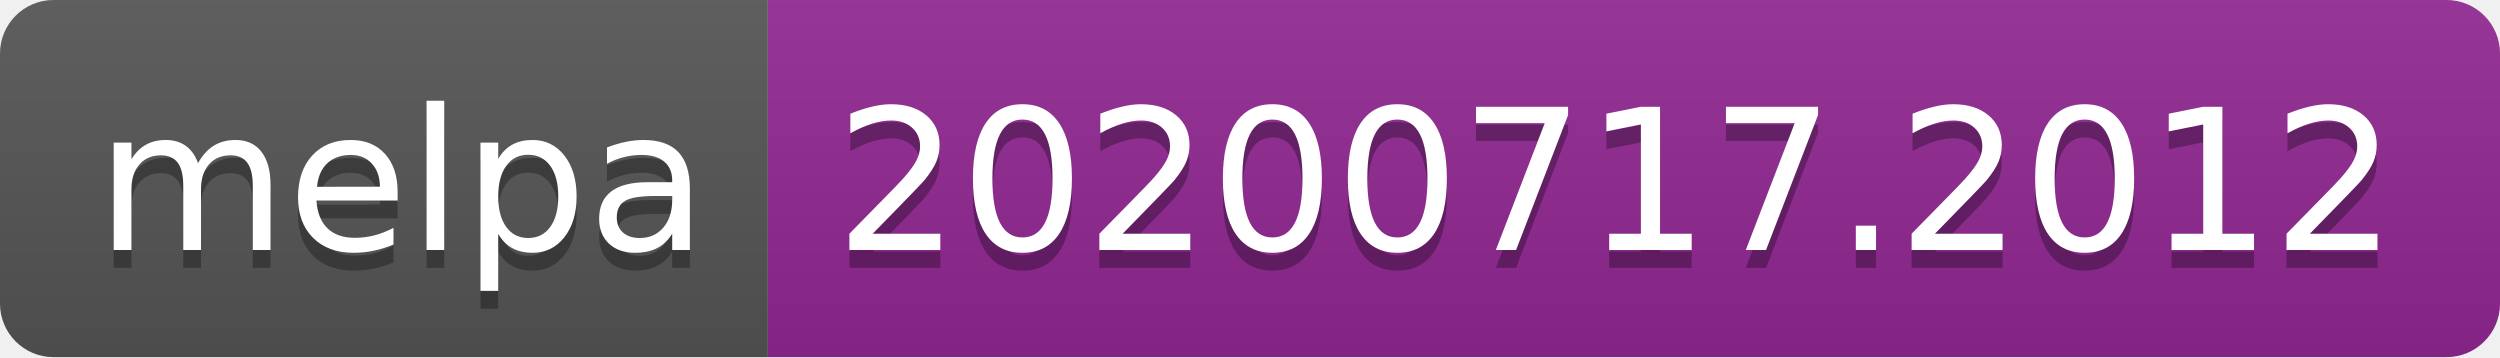
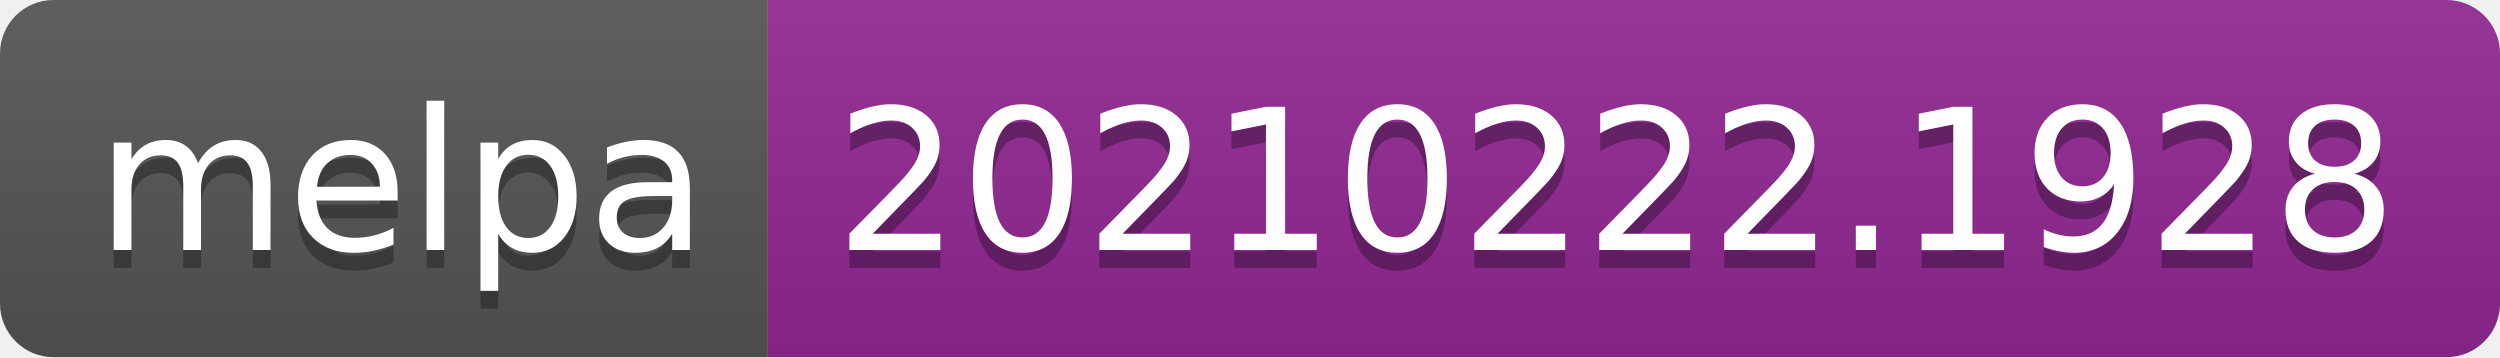
- <svg xmlns="http://www.w3.org/2000/svg" width="140" height="20" role="img" aria-label="melpa: 20200717.2012">
+ <svg xmlns="http://www.w3.org/2000/svg" width="140" height="20" role="img" aria-label="melpa: 20210222.1928">
  <linearGradient id="s" x2="0" y2="100%">
    <stop offset="0" stop-color="#bbb" stop-opacity=".1" />
    <stop offset="1" stop-opacity=".1" />
  </linearGradient>
  <clipPath id="r">
    <rect width="140" height="20" rx="3" fill="#fff" />
  </clipPath>
  <g clip-path="url(#r)">
    <rect width="43" height="20" fill="#555" />
    <rect x="43" width="97" height="20" fill="#922793" />
    <rect width="140" height="20" fill="url(#s)" />
  </g>
  <g fill="#fff" text-anchor="middle" font-family="Verdana,Geneva,DejaVu Sans,sans-serif" text-rendering="geometricPrecision" font-size="110">
    <text aria-hidden="true" x="225" y="150" fill="#010101" fill-opacity=".3" transform="scale(.1)" textLength="330">melpa</text>
    <text x="225" y="140" transform="scale(.1)" fill="#fff" textLength="330">melpa</text>
-     <text aria-hidden="true" x="905" y="150" fill="#010101" fill-opacity=".3" transform="scale(.1)" textLength="870">20200717.2012</text>
-     <text x="905" y="140" transform="scale(.1)" fill="#fff" textLength="870">20200717.2012</text>
+     <text aria-hidden="true" x="905" y="150" fill="#010101" fill-opacity=".3" transform="scale(.1)" textLength="870">20210222.1928</text>
+     <text x="905" y="140" transform="scale(.1)" fill="#fff" textLength="870">20210222.1928</text>
  </g>
</svg>
